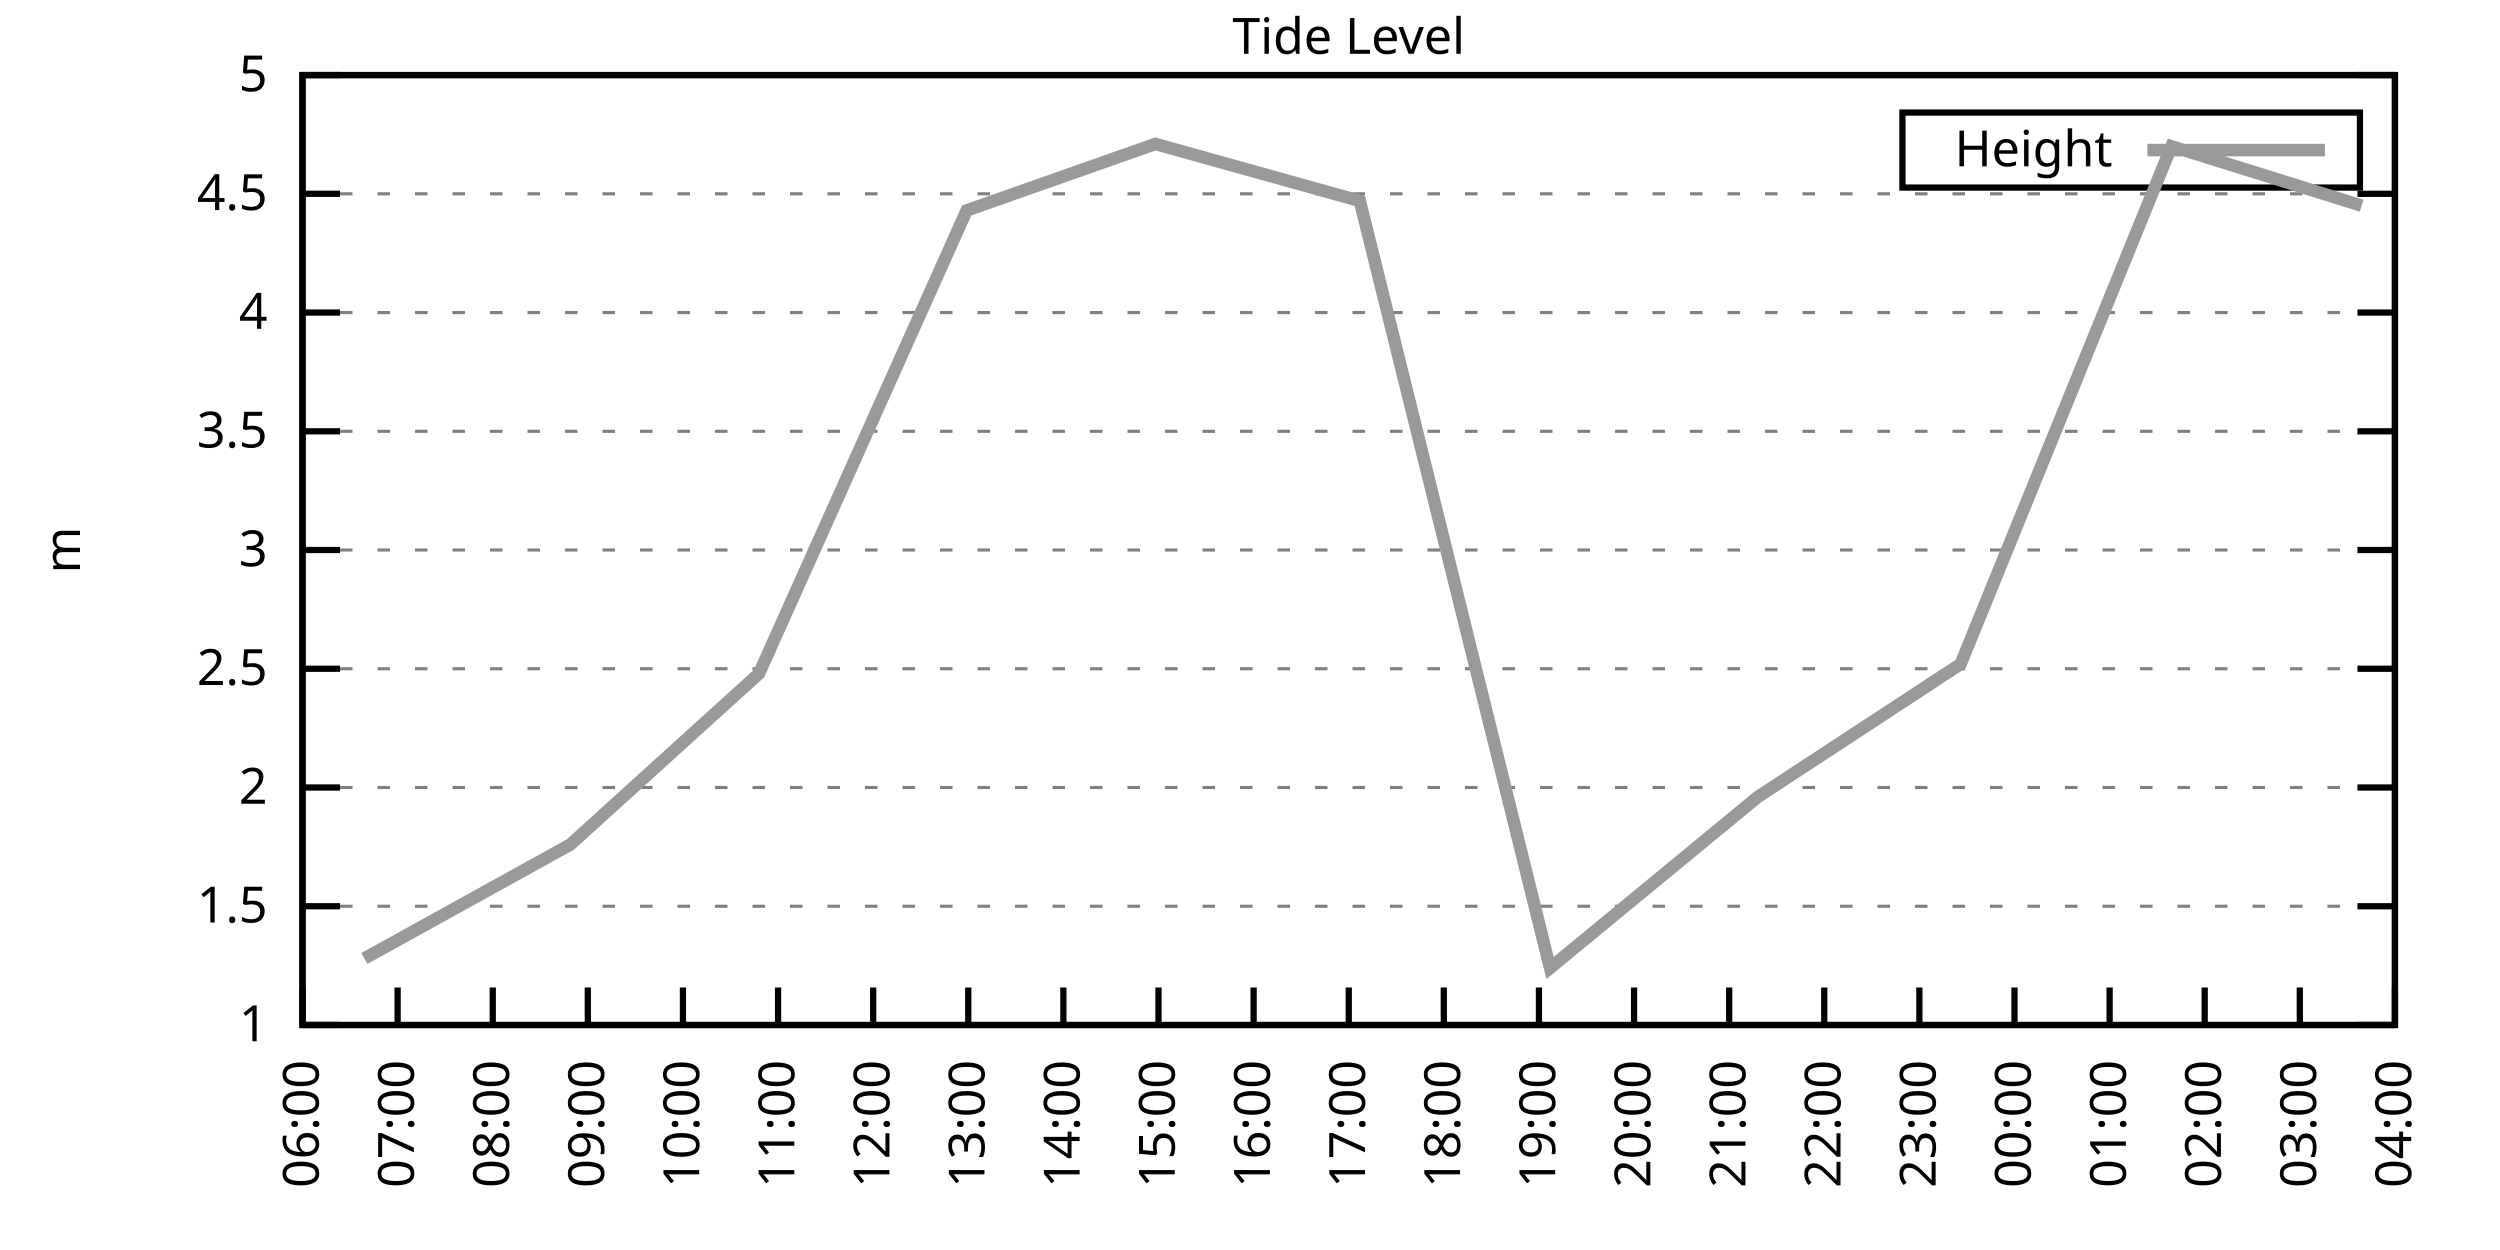
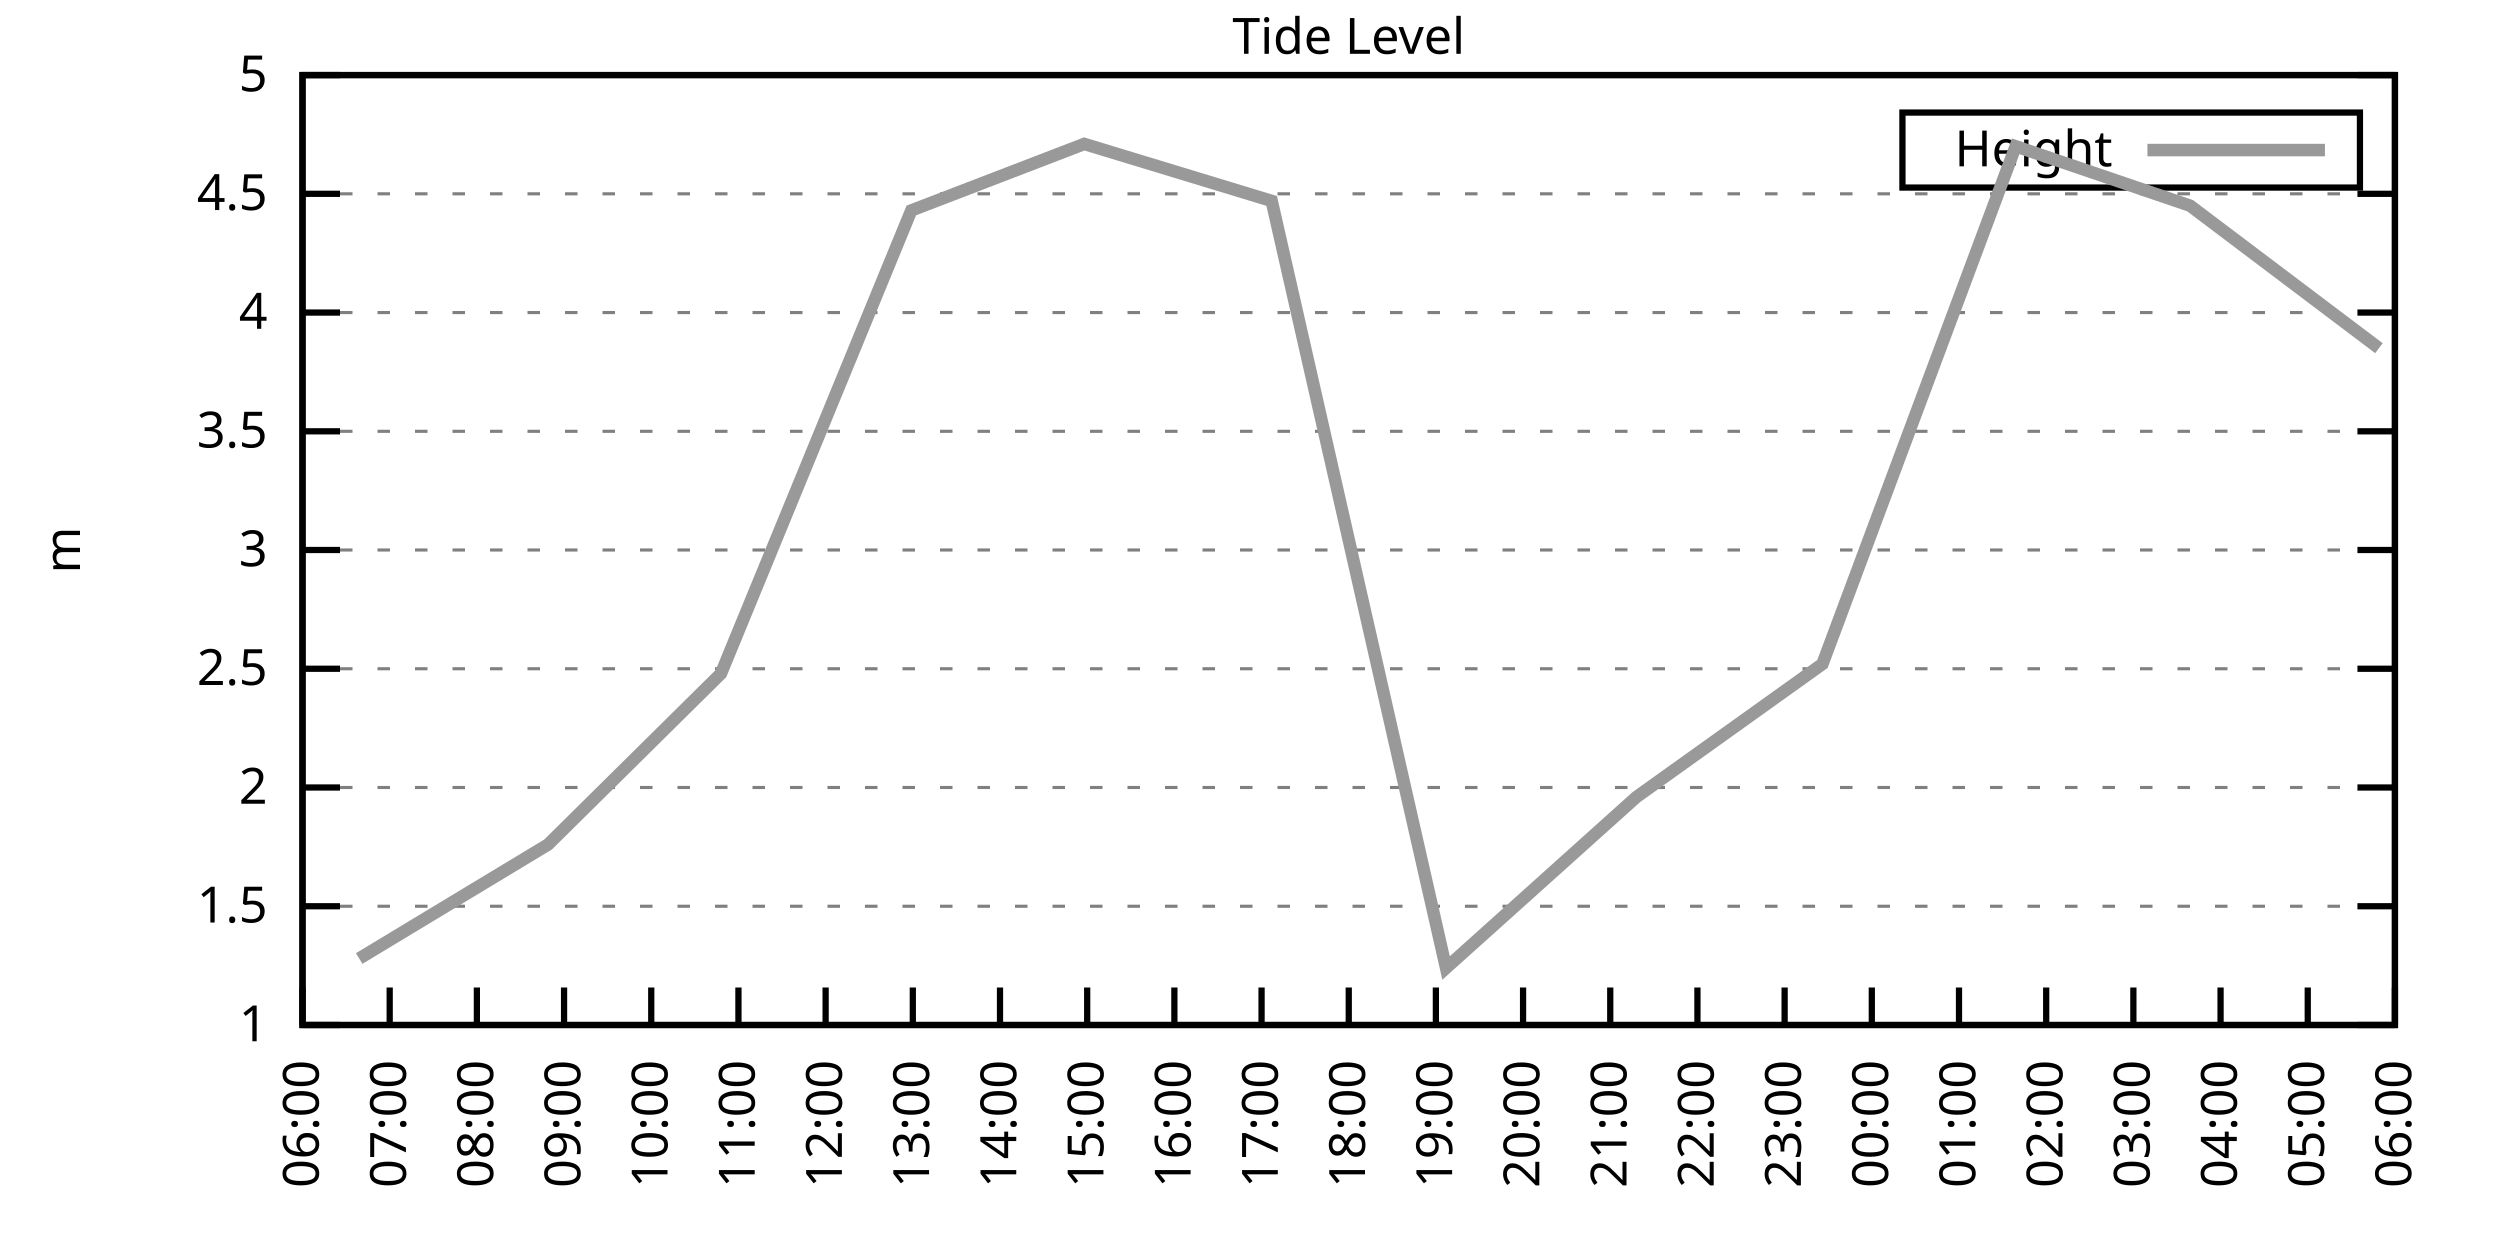
<svg xmlns="http://www.w3.org/2000/svg" xmlns:xlink="http://www.w3.org/1999/xlink" width="400" height="200" viewBox="0 0 400 200">
  <g id="gnuplot_canvas">
    <rect x="0" y="0" width="400" height="200" fill="none" />
    <defs>
      <circle id="gpDot" r="0.5" stroke-width="0.5" stroke="currentColor" />
      <path id="gpPt0" stroke-width="0.333" stroke="currentColor" d="M-1,0 h2 M0,-1 v2" />
      <path id="gpPt1" stroke-width="0.333" stroke="currentColor" d="M-1,-1 L1,1 M1,-1 L-1,1" />
      <path id="gpPt2" stroke-width="0.333" stroke="currentColor" d="M-1,0 L1,0 M0,-1 L0,1 M-1,-1 L1,1 M-1,1 L1,-1" />
      <rect id="gpPt3" stroke-width="0.333" stroke="currentColor" x="-1" y="-1" width="2" height="2" />
      <rect id="gpPt4" stroke-width="0.333" stroke="currentColor" fill="currentColor" x="-1" y="-1" width="2" height="2" />
      <circle id="gpPt5" stroke-width="0.333" stroke="currentColor" cx="0" cy="0" r="1" />
      <use xlink:href="#gpPt5" id="gpPt6" fill="currentColor" stroke="none" />
      <path id="gpPt7" stroke-width="0.333" stroke="currentColor" d="M0,-1.33 L-1.33,0.67 L1.33,0.67 z" />
      <use xlink:href="#gpPt7" id="gpPt8" fill="currentColor" stroke="none" />
      <use xlink:href="#gpPt7" id="gpPt9" stroke="currentColor" transform="rotate(180)" />
      <use xlink:href="#gpPt9" id="gpPt10" fill="currentColor" stroke="none" />
      <use xlink:href="#gpPt3" id="gpPt11" stroke="currentColor" transform="rotate(45)" />
      <use xlink:href="#gpPt11" id="gpPt12" fill="currentColor" stroke="none" />
      <path id="gpPt13" stroke-width="0.333" stroke="currentColor" d="M0,1.330 L1.265,0.411 L0.782,-1.067 L-0.782,-1.076 L-1.265,0.411 z" />
      <use xlink:href="#gpPt13" id="gpPt14" fill="currentColor" stroke="none" />
      <filter id="textbox" filterUnits="objectBoundingBox" x="0" y="0" height="1" width="1">
        <feFlood flood-color="white" flood-opacity="1" result="bgnd" />
        <feComposite in="SourceGraphic" in2="bgnd" operator="atop" />
      </filter>
      <filter id="greybox" filterUnits="objectBoundingBox" x="0" y="0" height="1" width="1">
        <feFlood flood-color="lightgrey" flood-opacity="1" result="grey" />
        <feComposite in="SourceGraphic" in2="grey" operator="atop" />
      </filter>
    </defs>
    <g fill="none" color="white" stroke="currentColor" stroke-width="1.00" stroke-linecap="butt" stroke-linejoin="miter">
</g>
    <g fill="none" color="black" stroke="currentColor" stroke-width="1.00" stroke-linecap="butt" stroke-linejoin="miter">
      <g stroke="none" shape-rendering="crispEdges">
        <polygon fill="rgb(255, 255, 255)" points="48.40,164.00 383.18,164.00 383.18,12.02 48.40,12.02 " />
      </g>
    </g>
    <g fill="none" color="black" stroke="currentColor" stroke-width="1.00" stroke-linecap="butt" stroke-linejoin="miter">
</g>
    <g fill="none" color="black" stroke="black" stroke-width="0.50" stroke-linecap="butt" stroke-linejoin="miter">
</g>
    <g fill="none" color="gray" stroke="currentColor" stroke-width="0.50" stroke-linecap="butt" stroke-linejoin="miter">
      <path stroke="gray" stroke-dasharray="2,4" class="gridline" d="M48.40,164.00 L383.19,164.00  " />
    </g>
    <g fill="none" color="gray" stroke="gray" stroke-width="1.00" stroke-linecap="butt" stroke-linejoin="miter">
</g>
    <g fill="none" color="black" stroke="currentColor" stroke-width="1.00" stroke-linecap="butt" stroke-linejoin="miter">
      <path stroke="black" d="M48.40,164.00 L54.40,164.00 M383.19,164.00 L377.19,164.00  " />
      <g transform="translate(42.80,166.60)" stroke="none" fill="black" font-family="Sans" font-size="8.00" text-anchor="end">
        <text>
          <tspan font-family="Sans"> 1</tspan>
        </text>
      </g>
    </g>
    <g fill="none" color="black" stroke="currentColor" stroke-width="1.00" stroke-linecap="butt" stroke-linejoin="miter">
</g>
    <g fill="none" color="black" stroke="black" stroke-width="0.50" stroke-linecap="butt" stroke-linejoin="miter">
</g>
    <g fill="none" color="gray" stroke="currentColor" stroke-width="0.50" stroke-linecap="butt" stroke-linejoin="miter">
      <path stroke="gray" stroke-dasharray="2,4" class="gridline" d="M48.40,145.00 L383.19,145.00  " />
    </g>
    <g fill="none" color="gray" stroke="gray" stroke-width="1.00" stroke-linecap="butt" stroke-linejoin="miter">
</g>
    <g fill="none" color="black" stroke="currentColor" stroke-width="1.00" stroke-linecap="butt" stroke-linejoin="miter">
      <path stroke="black" d="M48.40,145.00 L54.40,145.00 M383.19,145.00 L377.19,145.00  " />
      <g transform="translate(42.80,147.60)" stroke="none" fill="black" font-family="Sans" font-size="8.00" text-anchor="end">
        <text>
          <tspan font-family="Sans"> 1.5</tspan>
        </text>
      </g>
    </g>
    <g fill="none" color="black" stroke="currentColor" stroke-width="1.00" stroke-linecap="butt" stroke-linejoin="miter">
</g>
    <g fill="none" color="black" stroke="black" stroke-width="0.50" stroke-linecap="butt" stroke-linejoin="miter">
</g>
    <g fill="none" color="gray" stroke="currentColor" stroke-width="0.50" stroke-linecap="butt" stroke-linejoin="miter">
      <path stroke="gray" stroke-dasharray="2,4" class="gridline" d="M48.40,126.00 L383.19,126.00  " />
    </g>
    <g fill="none" color="gray" stroke="gray" stroke-width="1.00" stroke-linecap="butt" stroke-linejoin="miter">
</g>
    <g fill="none" color="black" stroke="currentColor" stroke-width="1.00" stroke-linecap="butt" stroke-linejoin="miter">
      <path stroke="black" d="M48.40,126.00 L54.40,126.00 M383.19,126.00 L377.19,126.00  " />
      <g transform="translate(42.80,128.60)" stroke="none" fill="black" font-family="Sans" font-size="8.00" text-anchor="end">
        <text>
          <tspan font-family="Sans"> 2</tspan>
        </text>
      </g>
    </g>
    <g fill="none" color="black" stroke="currentColor" stroke-width="1.00" stroke-linecap="butt" stroke-linejoin="miter">
</g>
    <g fill="none" color="black" stroke="black" stroke-width="0.50" stroke-linecap="butt" stroke-linejoin="miter">
</g>
    <g fill="none" color="gray" stroke="currentColor" stroke-width="0.50" stroke-linecap="butt" stroke-linejoin="miter">
      <path stroke="gray" stroke-dasharray="2,4" class="gridline" d="M48.40,107.00 L383.19,107.00  " />
    </g>
    <g fill="none" color="gray" stroke="gray" stroke-width="1.00" stroke-linecap="butt" stroke-linejoin="miter">
</g>
    <g fill="none" color="black" stroke="currentColor" stroke-width="1.00" stroke-linecap="butt" stroke-linejoin="miter">
      <path stroke="black" d="M48.40,107.00 L54.40,107.00 M383.19,107.00 L377.19,107.00  " />
      <g transform="translate(42.80,109.60)" stroke="none" fill="black" font-family="Sans" font-size="8.00" text-anchor="end">
        <text>
          <tspan font-family="Sans"> 2.5</tspan>
        </text>
      </g>
    </g>
    <g fill="none" color="black" stroke="currentColor" stroke-width="1.00" stroke-linecap="butt" stroke-linejoin="miter">
</g>
    <g fill="none" color="black" stroke="black" stroke-width="0.50" stroke-linecap="butt" stroke-linejoin="miter">
</g>
    <g fill="none" color="gray" stroke="currentColor" stroke-width="0.50" stroke-linecap="butt" stroke-linejoin="miter">
      <path stroke="gray" stroke-dasharray="2,4" class="gridline" d="M48.40,88.00 L383.19,88.00  " />
    </g>
    <g fill="none" color="gray" stroke="gray" stroke-width="1.00" stroke-linecap="butt" stroke-linejoin="miter">
</g>
    <g fill="none" color="black" stroke="currentColor" stroke-width="1.00" stroke-linecap="butt" stroke-linejoin="miter">
      <path stroke="black" d="M48.40,88.00 L54.40,88.00 M383.19,88.00 L377.19,88.00  " />
      <g transform="translate(42.80,90.60)" stroke="none" fill="black" font-family="Sans" font-size="8.00" text-anchor="end">
        <text>
          <tspan font-family="Sans"> 3</tspan>
        </text>
      </g>
    </g>
    <g fill="none" color="black" stroke="currentColor" stroke-width="1.00" stroke-linecap="butt" stroke-linejoin="miter">
</g>
    <g fill="none" color="black" stroke="black" stroke-width="0.50" stroke-linecap="butt" stroke-linejoin="miter">
</g>
    <g fill="none" color="gray" stroke="currentColor" stroke-width="0.50" stroke-linecap="butt" stroke-linejoin="miter">
      <path stroke="gray" stroke-dasharray="2,4" class="gridline" d="M48.40,69.01 L383.19,69.01  " />
    </g>
    <g fill="none" color="gray" stroke="gray" stroke-width="1.00" stroke-linecap="butt" stroke-linejoin="miter">
</g>
    <g fill="none" color="black" stroke="currentColor" stroke-width="1.00" stroke-linecap="butt" stroke-linejoin="miter">
      <path stroke="black" d="M48.40,69.01 L54.40,69.01 M383.19,69.01 L377.19,69.01  " />
      <g transform="translate(42.80,71.61)" stroke="none" fill="black" font-family="Sans" font-size="8.00" text-anchor="end">
        <text>
          <tspan font-family="Sans"> 3.5</tspan>
        </text>
      </g>
    </g>
    <g fill="none" color="black" stroke="currentColor" stroke-width="1.00" stroke-linecap="butt" stroke-linejoin="miter">
</g>
    <g fill="none" color="black" stroke="black" stroke-width="0.50" stroke-linecap="butt" stroke-linejoin="miter">
</g>
    <g fill="none" color="gray" stroke="currentColor" stroke-width="0.50" stroke-linecap="butt" stroke-linejoin="miter">
      <path stroke="gray" stroke-dasharray="2,4" class="gridline" d="M48.40,50.01 L383.19,50.01  " />
    </g>
    <g fill="none" color="gray" stroke="gray" stroke-width="1.00" stroke-linecap="butt" stroke-linejoin="miter">
</g>
    <g fill="none" color="black" stroke="currentColor" stroke-width="1.00" stroke-linecap="butt" stroke-linejoin="miter">
      <path stroke="black" d="M48.40,50.01 L54.40,50.01 M383.19,50.01 L377.19,50.01  " />
      <g transform="translate(42.80,52.61)" stroke="none" fill="black" font-family="Sans" font-size="8.00" text-anchor="end">
        <text>
          <tspan font-family="Sans"> 4</tspan>
        </text>
      </g>
    </g>
    <g fill="none" color="black" stroke="currentColor" stroke-width="1.00" stroke-linecap="butt" stroke-linejoin="miter">
</g>
    <g fill="none" color="black" stroke="black" stroke-width="0.50" stroke-linecap="butt" stroke-linejoin="miter">
</g>
    <g fill="none" color="gray" stroke="currentColor" stroke-width="0.50" stroke-linecap="butt" stroke-linejoin="miter">
      <path stroke="gray" stroke-dasharray="2,4" class="gridline" d="M48.40,31.01 L383.19,31.01  " />
    </g>
    <g fill="none" color="gray" stroke="gray" stroke-width="1.00" stroke-linecap="butt" stroke-linejoin="miter">
</g>
    <g fill="none" color="black" stroke="currentColor" stroke-width="1.00" stroke-linecap="butt" stroke-linejoin="miter">
      <path stroke="black" d="M48.40,31.01 L54.40,31.01 M383.19,31.01 L377.19,31.01  " />
      <g transform="translate(42.80,33.61)" stroke="none" fill="black" font-family="Sans" font-size="8.00" text-anchor="end">
        <text>
          <tspan font-family="Sans"> 4.5</tspan>
        </text>
      </g>
    </g>
    <g fill="none" color="black" stroke="currentColor" stroke-width="1.00" stroke-linecap="butt" stroke-linejoin="miter">
</g>
    <g fill="none" color="black" stroke="black" stroke-width="0.50" stroke-linecap="butt" stroke-linejoin="miter">
</g>
    <g fill="none" color="gray" stroke="currentColor" stroke-width="0.50" stroke-linecap="butt" stroke-linejoin="miter">
      <path stroke="gray" stroke-dasharray="2,4" class="gridline" d="M48.40,12.01 L383.19,12.01  " />
    </g>
    <g fill="none" color="gray" stroke="gray" stroke-width="1.00" stroke-linecap="butt" stroke-linejoin="miter">
</g>
    <g fill="none" color="black" stroke="currentColor" stroke-width="1.00" stroke-linecap="butt" stroke-linejoin="miter">
      <path stroke="black" d="M48.40,12.01 L54.40,12.01 M383.19,12.01 L377.19,12.01  " />
      <g transform="translate(42.80,14.61)" stroke="none" fill="black" font-family="Sans" font-size="8.00" text-anchor="end">
        <text>
          <tspan font-family="Sans"> 5</tspan>
        </text>
      </g>
    </g>
    <g fill="none" color="black" stroke="currentColor" stroke-width="1.00" stroke-linecap="butt" stroke-linejoin="miter">
      <path stroke="black" d="M48.40,164.00 L48.40,158.00  " />
      <g transform="translate(51.00,169.60) rotate(270.00)" stroke="none" fill="black" font-family="Sans" font-size="8.00" text-anchor="end">
        <text>
          <tspan font-family="Sans">06:00</tspan>
        </text>
      </g>
    </g>
    <g fill="none" color="black" stroke="currentColor" stroke-width="1.00" stroke-linecap="butt" stroke-linejoin="miter">
-       <path stroke="black" d="M63.62,164.00 L63.62,158.00  " />
-       <g transform="translate(66.22,169.60) rotate(270.00)" stroke="none" fill="black" font-family="Sans" font-size="8.00" text-anchor="end">
+       <path stroke="black" d="M62.35,164.00 L62.35,158.00  " />
+       <g transform="translate(64.95,169.60) rotate(270.00)" stroke="none" fill="black" font-family="Sans" font-size="8.00" text-anchor="end">
        <text>
          <tspan font-family="Sans">07:00</tspan>
        </text>
      </g>
    </g>
    <g fill="none" color="black" stroke="currentColor" stroke-width="1.00" stroke-linecap="butt" stroke-linejoin="miter">
-       <path stroke="black" d="M78.84,164.00 L78.84,158.00  " />
-       <g transform="translate(81.44,169.60) rotate(270.00)" stroke="none" fill="black" font-family="Sans" font-size="8.00" text-anchor="end">
+       <path stroke="black" d="M76.30,164.00 L76.30,158.00  " />
+       <g transform="translate(78.90,169.60) rotate(270.00)" stroke="none" fill="black" font-family="Sans" font-size="8.00" text-anchor="end">
        <text>
          <tspan font-family="Sans">08:00</tspan>
        </text>
      </g>
    </g>
    <g fill="none" color="black" stroke="currentColor" stroke-width="1.00" stroke-linecap="butt" stroke-linejoin="miter">
-       <path stroke="black" d="M94.05,164.00 L94.05,158.00  " />
-       <g transform="translate(96.65,169.60) rotate(270.00)" stroke="none" fill="black" font-family="Sans" font-size="8.00" text-anchor="end">
+       <path stroke="black" d="M90.25,164.00 L90.25,158.00  " />
+       <g transform="translate(92.85,169.60) rotate(270.00)" stroke="none" fill="black" font-family="Sans" font-size="8.00" text-anchor="end">
        <text>
          <tspan font-family="Sans">09:00</tspan>
        </text>
      </g>
    </g>
    <g fill="none" color="black" stroke="currentColor" stroke-width="1.00" stroke-linecap="butt" stroke-linejoin="miter">
-       <path stroke="black" d="M109.27,164.00 L109.27,158.00  " />
-       <g transform="translate(111.87,169.60) rotate(270.00)" stroke="none" fill="black" font-family="Sans" font-size="8.00" text-anchor="end">
+       <path stroke="black" d="M104.20,164.00 L104.20,158.00  " />
+       <g transform="translate(106.80,169.60) rotate(270.00)" stroke="none" fill="black" font-family="Sans" font-size="8.00" text-anchor="end">
        <text>
          <tspan font-family="Sans">10:00</tspan>
        </text>
      </g>
    </g>
    <g fill="none" color="black" stroke="currentColor" stroke-width="1.00" stroke-linecap="butt" stroke-linejoin="miter">
-       <path stroke="black" d="M124.49,164.00 L124.49,158.00  " />
-       <g transform="translate(127.09,169.60) rotate(270.00)" stroke="none" fill="black" font-family="Sans" font-size="8.00" text-anchor="end">
+       <path stroke="black" d="M118.15,164.00 L118.15,158.00  " />
+       <g transform="translate(120.75,169.60) rotate(270.00)" stroke="none" fill="black" font-family="Sans" font-size="8.00" text-anchor="end">
        <text>
          <tspan font-family="Sans">11:00</tspan>
        </text>
      </g>
    </g>
    <g fill="none" color="black" stroke="currentColor" stroke-width="1.00" stroke-linecap="butt" stroke-linejoin="miter">
-       <path stroke="black" d="M139.71,164.00 L139.71,158.00  " />
-       <g transform="translate(142.31,169.60) rotate(270.00)" stroke="none" fill="black" font-family="Sans" font-size="8.00" text-anchor="end">
+       <path stroke="black" d="M132.10,164.00 L132.10,158.00  " />
+       <g transform="translate(134.70,169.60) rotate(270.00)" stroke="none" fill="black" font-family="Sans" font-size="8.00" text-anchor="end">
        <text>
          <tspan font-family="Sans">12:00</tspan>
        </text>
      </g>
    </g>
    <g fill="none" color="black" stroke="currentColor" stroke-width="1.00" stroke-linecap="butt" stroke-linejoin="miter">
-       <path stroke="black" d="M154.92,164.00 L154.92,158.00  " />
-       <g transform="translate(157.52,169.60) rotate(270.00)" stroke="none" fill="black" font-family="Sans" font-size="8.00" text-anchor="end">
+       <path stroke="black" d="M146.05,164.00 L146.05,158.00  " />
+       <g transform="translate(148.65,169.60) rotate(270.00)" stroke="none" fill="black" font-family="Sans" font-size="8.00" text-anchor="end">
        <text>
          <tspan font-family="Sans">13:00</tspan>
        </text>
      </g>
    </g>
    <g fill="none" color="black" stroke="currentColor" stroke-width="1.00" stroke-linecap="butt" stroke-linejoin="miter">
-       <path stroke="black" d="M170.14,164.00 L170.14,158.00  " />
-       <g transform="translate(172.74,169.60) rotate(270.00)" stroke="none" fill="black" font-family="Sans" font-size="8.00" text-anchor="end">
+       <path stroke="black" d="M160.00,164.00 L160.00,158.00  " />
+       <g transform="translate(162.60,169.60) rotate(270.00)" stroke="none" fill="black" font-family="Sans" font-size="8.00" text-anchor="end">
        <text>
          <tspan font-family="Sans">14:00</tspan>
        </text>
      </g>
    </g>
    <g fill="none" color="black" stroke="currentColor" stroke-width="1.00" stroke-linecap="butt" stroke-linejoin="miter">
-       <path stroke="black" d="M185.36,164.00 L185.36,158.00  " />
-       <g transform="translate(187.96,169.60) rotate(270.00)" stroke="none" fill="black" font-family="Sans" font-size="8.00" text-anchor="end">
+       <path stroke="black" d="M173.95,164.00 L173.95,158.00  " />
+       <g transform="translate(176.55,169.60) rotate(270.00)" stroke="none" fill="black" font-family="Sans" font-size="8.00" text-anchor="end">
        <text>
          <tspan font-family="Sans">15:00</tspan>
        </text>
      </g>
    </g>
    <g fill="none" color="black" stroke="currentColor" stroke-width="1.00" stroke-linecap="butt" stroke-linejoin="miter">
-       <path stroke="black" d="M200.58,164.00 L200.58,158.00  " />
-       <g transform="translate(203.18,169.60) rotate(270.00)" stroke="none" fill="black" font-family="Sans" font-size="8.00" text-anchor="end">
+       <path stroke="black" d="M187.90,164.00 L187.90,158.00  " />
+       <g transform="translate(190.50,169.60) rotate(270.00)" stroke="none" fill="black" font-family="Sans" font-size="8.00" text-anchor="end">
        <text>
          <tspan font-family="Sans">16:00</tspan>
+         </text>
+       </g>
+     </g>
+     <g fill="none" color="black" stroke="currentColor" stroke-width="1.00" stroke-linecap="butt" stroke-linejoin="miter">
+       <path stroke="black" d="M201.85,164.00 L201.85,158.00  " />
+       <g transform="translate(204.45,169.60) rotate(270.00)" stroke="none" fill="black" font-family="Sans" font-size="8.00" text-anchor="end">
+         <text>
+           <tspan font-family="Sans">17:00</tspan>
        </text>
      </g>
    </g>
    <g fill="none" color="black" stroke="currentColor" stroke-width="1.00" stroke-linecap="butt" stroke-linejoin="miter">
      <path stroke="black" d="M215.80,164.00 L215.80,158.00  " />
      <g transform="translate(218.40,169.60) rotate(270.00)" stroke="none" fill="black" font-family="Sans" font-size="8.00" text-anchor="end">
        <text>
-           <tspan font-family="Sans">17:00</tspan>
-         </text>
-       </g>
-     </g>
-     <g fill="none" color="black" stroke="currentColor" stroke-width="1.00" stroke-linecap="butt" stroke-linejoin="miter">
-       <path stroke="black" d="M231.01,164.00 L231.01,158.00  " />
-       <g transform="translate(233.61,169.60) rotate(270.00)" stroke="none" fill="black" font-family="Sans" font-size="8.00" text-anchor="end">
-         <text>
          <tspan font-family="Sans">18:00</tspan>
        </text>
      </g>
    </g>
    <g fill="none" color="black" stroke="currentColor" stroke-width="1.00" stroke-linecap="butt" stroke-linejoin="miter">
-       <path stroke="black" d="M246.23,164.00 L246.23,158.00  " />
-       <g transform="translate(248.83,169.60) rotate(270.00)" stroke="none" fill="black" font-family="Sans" font-size="8.00" text-anchor="end">
+       <path stroke="black" d="M229.74,164.00 L229.74,158.00  " />
+       <g transform="translate(232.34,169.60) rotate(270.00)" stroke="none" fill="black" font-family="Sans" font-size="8.00" text-anchor="end">
        <text>
          <tspan font-family="Sans">19:00</tspan>
        </text>
      </g>
    </g>
    <g fill="none" color="black" stroke="currentColor" stroke-width="1.00" stroke-linecap="butt" stroke-linejoin="miter">
-       <path stroke="black" d="M261.45,164.00 L261.45,158.00  " />
-       <g transform="translate(264.05,169.60) rotate(270.00)" stroke="none" fill="black" font-family="Sans" font-size="8.00" text-anchor="end">
+       <path stroke="black" d="M243.69,164.00 L243.69,158.00  " />
+       <g transform="translate(246.29,169.60) rotate(270.00)" stroke="none" fill="black" font-family="Sans" font-size="8.00" text-anchor="end">
        <text>
          <tspan font-family="Sans">20:00</tspan>
        </text>
      </g>
    </g>
    <g fill="none" color="black" stroke="currentColor" stroke-width="1.00" stroke-linecap="butt" stroke-linejoin="miter">
-       <path stroke="black" d="M276.67,164.00 L276.67,158.00  " />
-       <g transform="translate(279.27,169.60) rotate(270.00)" stroke="none" fill="black" font-family="Sans" font-size="8.00" text-anchor="end">
+       <path stroke="black" d="M257.64,164.00 L257.64,158.00  " />
+       <g transform="translate(260.24,169.60) rotate(270.00)" stroke="none" fill="black" font-family="Sans" font-size="8.00" text-anchor="end">
        <text>
          <tspan font-family="Sans">21:00</tspan>
        </text>
      </g>
    </g>
    <g fill="none" color="black" stroke="currentColor" stroke-width="1.00" stroke-linecap="butt" stroke-linejoin="miter">
-       <path stroke="black" d="M291.88,164.00 L291.88,158.00  " />
-       <g transform="translate(294.48,169.60) rotate(270.00)" stroke="none" fill="black" font-family="Sans" font-size="8.00" text-anchor="end">
+       <path stroke="black" d="M271.59,164.00 L271.59,158.00  " />
+       <g transform="translate(274.19,169.60) rotate(270.00)" stroke="none" fill="black" font-family="Sans" font-size="8.00" text-anchor="end">
        <text>
          <tspan font-family="Sans">22:00</tspan>
        </text>
      </g>
    </g>
    <g fill="none" color="black" stroke="currentColor" stroke-width="1.00" stroke-linecap="butt" stroke-linejoin="miter">
-       <path stroke="black" d="M307.10,164.00 L307.10,158.00  " />
-       <g transform="translate(309.70,169.60) rotate(270.00)" stroke="none" fill="black" font-family="Sans" font-size="8.00" text-anchor="end">
+       <path stroke="black" d="M285.54,164.00 L285.54,158.00  " />
+       <g transform="translate(288.14,169.60) rotate(270.00)" stroke="none" fill="black" font-family="Sans" font-size="8.00" text-anchor="end">
        <text>
          <tspan font-family="Sans">23:00</tspan>
        </text>
      </g>
    </g>
    <g fill="none" color="black" stroke="currentColor" stroke-width="1.00" stroke-linecap="butt" stroke-linejoin="miter">
-       <path stroke="black" d="M322.32,164.00 L322.32,158.00  " />
-       <g transform="translate(324.92,169.60) rotate(270.00)" stroke="none" fill="black" font-family="Sans" font-size="8.00" text-anchor="end">
+       <path stroke="black" d="M299.49,164.00 L299.49,158.00  " />
+       <g transform="translate(302.09,169.60) rotate(270.00)" stroke="none" fill="black" font-family="Sans" font-size="8.00" text-anchor="end">
        <text>
          <tspan font-family="Sans">00:00</tspan>
        </text>
      </g>
    </g>
    <g fill="none" color="black" stroke="currentColor" stroke-width="1.00" stroke-linecap="butt" stroke-linejoin="miter">
-       <path stroke="black" d="M337.54,164.00 L337.54,158.00  " />
-       <g transform="translate(340.14,169.60) rotate(270.00)" stroke="none" fill="black" font-family="Sans" font-size="8.00" text-anchor="end">
+       <path stroke="black" d="M313.44,164.00 L313.44,158.00  " />
+       <g transform="translate(316.04,169.60) rotate(270.00)" stroke="none" fill="black" font-family="Sans" font-size="8.00" text-anchor="end">
        <text>
          <tspan font-family="Sans">01:00</tspan>
        </text>
      </g>
    </g>
    <g fill="none" color="black" stroke="currentColor" stroke-width="1.00" stroke-linecap="butt" stroke-linejoin="miter">
-       <path stroke="black" d="M352.75,164.00 L352.75,158.00  " />
-       <g transform="translate(355.35,169.60) rotate(270.00)" stroke="none" fill="black" font-family="Sans" font-size="8.00" text-anchor="end">
+       <path stroke="black" d="M327.39,164.00 L327.39,158.00  " />
+       <g transform="translate(329.99,169.60) rotate(270.00)" stroke="none" fill="black" font-family="Sans" font-size="8.00" text-anchor="end">
        <text>
          <tspan font-family="Sans">02:00</tspan>
        </text>
      </g>
    </g>
    <g fill="none" color="black" stroke="currentColor" stroke-width="1.00" stroke-linecap="butt" stroke-linejoin="miter">
-       <path stroke="black" d="M367.97,164.00 L367.97,158.00  " />
-       <g transform="translate(370.57,169.60) rotate(270.00)" stroke="none" fill="black" font-family="Sans" font-size="8.00" text-anchor="end">
+       <path stroke="black" d="M341.34,164.00 L341.34,158.00  " />
+       <g transform="translate(343.94,169.60) rotate(270.00)" stroke="none" fill="black" font-family="Sans" font-size="8.00" text-anchor="end">
        <text>
          <tspan font-family="Sans">03:00</tspan>
+         </text>
+       </g>
+     </g>
+     <g fill="none" color="black" stroke="currentColor" stroke-width="1.00" stroke-linecap="butt" stroke-linejoin="miter">
+       <path stroke="black" d="M355.29,164.00 L355.29,158.00  " />
+       <g transform="translate(357.89,169.60) rotate(270.00)" stroke="none" fill="black" font-family="Sans" font-size="8.00" text-anchor="end">
+         <text>
+           <tspan font-family="Sans">04:00</tspan>
+         </text>
+       </g>
+     </g>
+     <g fill="none" color="black" stroke="currentColor" stroke-width="1.00" stroke-linecap="butt" stroke-linejoin="miter">
+       <path stroke="black" d="M369.24,164.00 L369.24,158.00  " />
+       <g transform="translate(371.84,169.60) rotate(270.00)" stroke="none" fill="black" font-family="Sans" font-size="8.00" text-anchor="end">
+         <text>
+           <tspan font-family="Sans">05:00</tspan>
        </text>
      </g>
    </g>
    <g fill="none" color="black" stroke="currentColor" stroke-width="1.00" stroke-linecap="butt" stroke-linejoin="miter">
      <path stroke="black" d="M383.19,164.00 L383.19,158.00  " />
      <g transform="translate(385.79,169.60) rotate(270.00)" stroke="none" fill="black" font-family="Sans" font-size="8.00" text-anchor="end">
        <text>
-           <tspan font-family="Sans">04:00</tspan>
+           <tspan font-family="Sans">06:00</tspan>
        </text>
      </g>
    </g>
    <g fill="none" color="black" stroke="currentColor" stroke-width="1.00" stroke-linecap="butt" stroke-linejoin="miter">
</g>
    <g fill="none" color="black" stroke="currentColor" stroke-width="1.00" stroke-linecap="butt" stroke-linejoin="miter">
      <path stroke="black" d="M48.40,12.01 L48.40,164.00 L383.19,164.00 L383.19,12.01 L48.40,12.01 Z  " />
    </g>
    <g fill="none" color="black" stroke="currentColor" stroke-width="1.00" stroke-linecap="butt" stroke-linejoin="miter">
</g>
    <g fill="none" color="black" stroke="currentColor" stroke-width="1.00" stroke-linecap="butt" stroke-linejoin="miter">
      <path stroke="black" d="M304.39,30.01 L304.39,18.01 L377.59,18.01 L377.59,30.01 L304.39,30.01 Z  " />
    </g>
    <g id="Tide_level_plot_1">
      <g fill="none" color="white" stroke="black" stroke-width="2.00" stroke-linecap="butt" stroke-linejoin="miter">
</g>
      <g fill="none" color="black" stroke="currentColor" stroke-width="2.00" stroke-linecap="butt" stroke-linejoin="miter">
        <g transform="translate(337.99,26.61)" stroke="none" fill="black" font-family="Sans" font-size="8.00" text-anchor="end">
          <text>
            <tspan font-family="Sans">Height</tspan>
          </text>
        </g>
      </g>
      <g fill="none" color="black" stroke="currentColor" stroke-width="2.00" stroke-linecap="butt" stroke-linejoin="miter">
-         <path stroke="rgb(153, 153, 153)" d="M343.59,24.01 L371.99,24.01 M58.29,153.36 L91.26,135.12 L121.45,107.76 L154.67,33.67 L184.85,23.03 L217.57,32.15   L248.01,154.88 L281.23,127.52 L313.70,106.24 L347.43,23.41 L377.86,32.91  " />
+         <path stroke="rgb(153, 153, 153)" d="M343.59,24.01 L371.99,24.01 M57.47,153.36 L87.69,135.12 L115.36,107.76 L145.81,33.67 L173.48,23.03 L203.47,32.15   L231.37,154.88 L261.83,127.52 L291.59,106.24 L322.51,23.41 L350.41,32.91 L380.63,55.71  " />
      </g>
    </g>
    <g fill="none" color="black" stroke="currentColor" stroke-width="2.00" stroke-linecap="butt" stroke-linejoin="miter">
</g>
    <g fill="none" color="black" stroke="black" stroke-width="1.00" stroke-linecap="butt" stroke-linejoin="miter">
</g>
    <g fill="none" color="black" stroke="currentColor" stroke-width="1.00" stroke-linecap="butt" stroke-linejoin="miter">
      <path stroke="black" d="M48.40,12.01 L48.40,164.00 L383.19,164.00 L383.19,12.01 L48.40,12.01 Z  " />
      <g transform="translate(12.80,88.01) rotate(270.00)" stroke="none" fill="black" font-family="Sans" font-size="8.00" text-anchor="middle">
        <text>
          <tspan font-family="Sans">m</tspan>
        </text>
      </g>
    </g>
    <g fill="none" color="black" stroke="currentColor" stroke-width="1.00" stroke-linecap="butt" stroke-linejoin="miter">
</g>
    <g fill="none" color="black" stroke="currentColor" stroke-width="1.00" stroke-linecap="butt" stroke-linejoin="miter">
      <g transform="translate(215.79,8.61)" stroke="none" fill="black" font-family="Sans" font-size="8.00" text-anchor="middle">
        <text>
          <tspan font-family="Sans">Tide Level</tspan>
        </text>
      </g>
    </g>
    <g fill="none" color="black" stroke="currentColor" stroke-width="1.00" stroke-linecap="butt" stroke-linejoin="miter">
</g>
  </g>
</svg>
